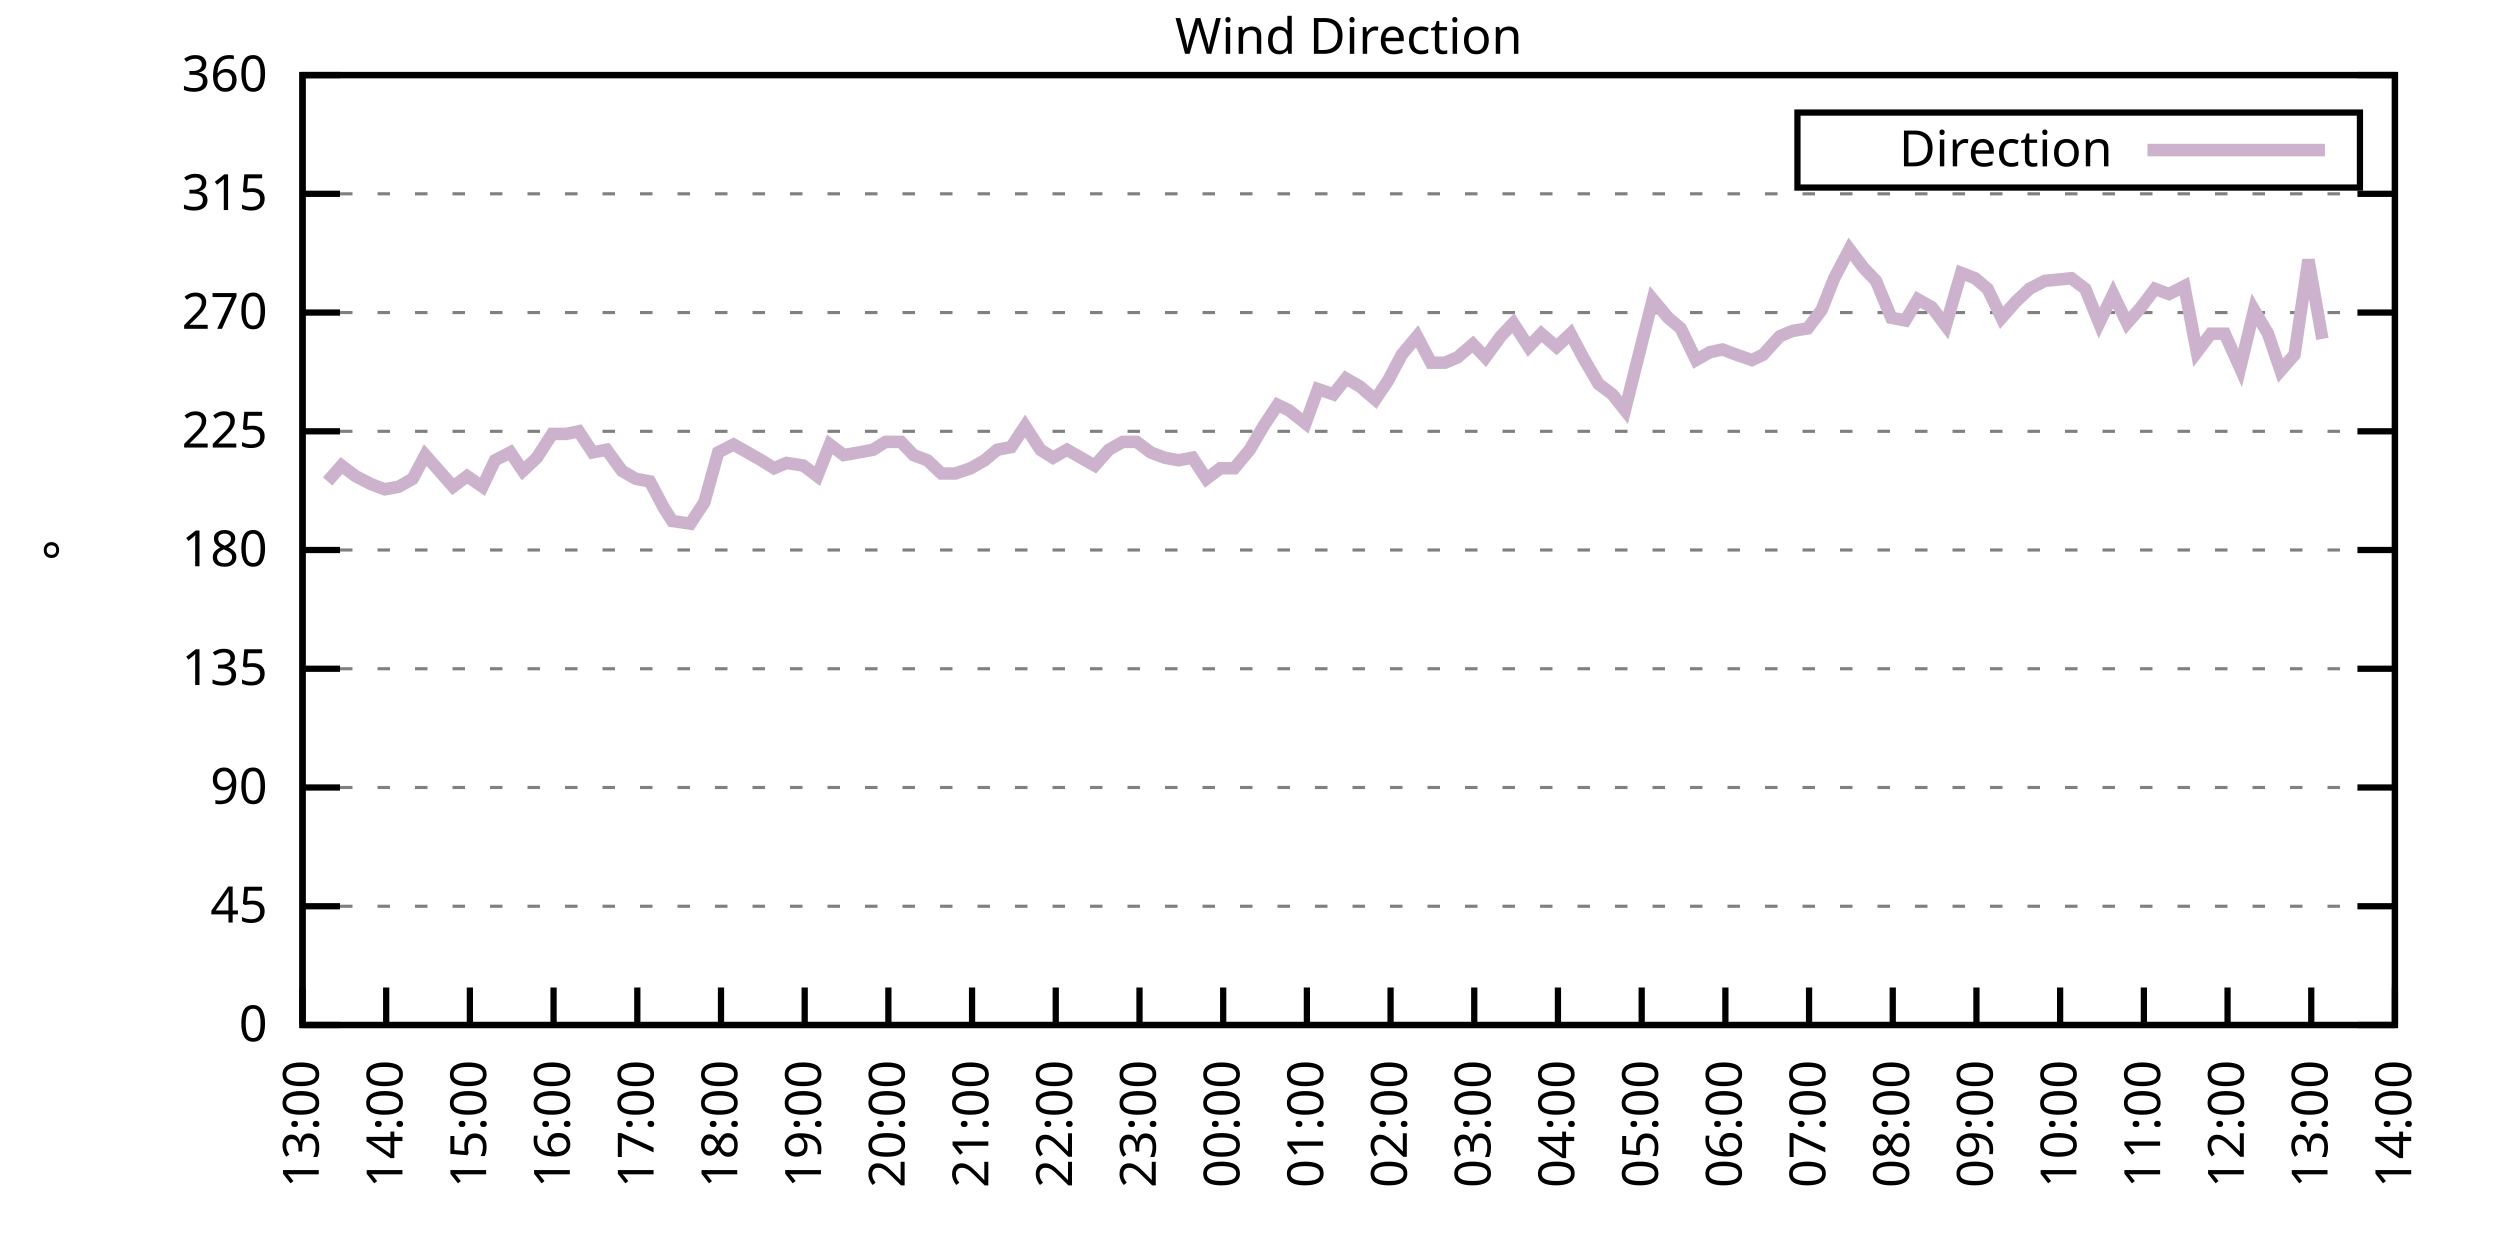
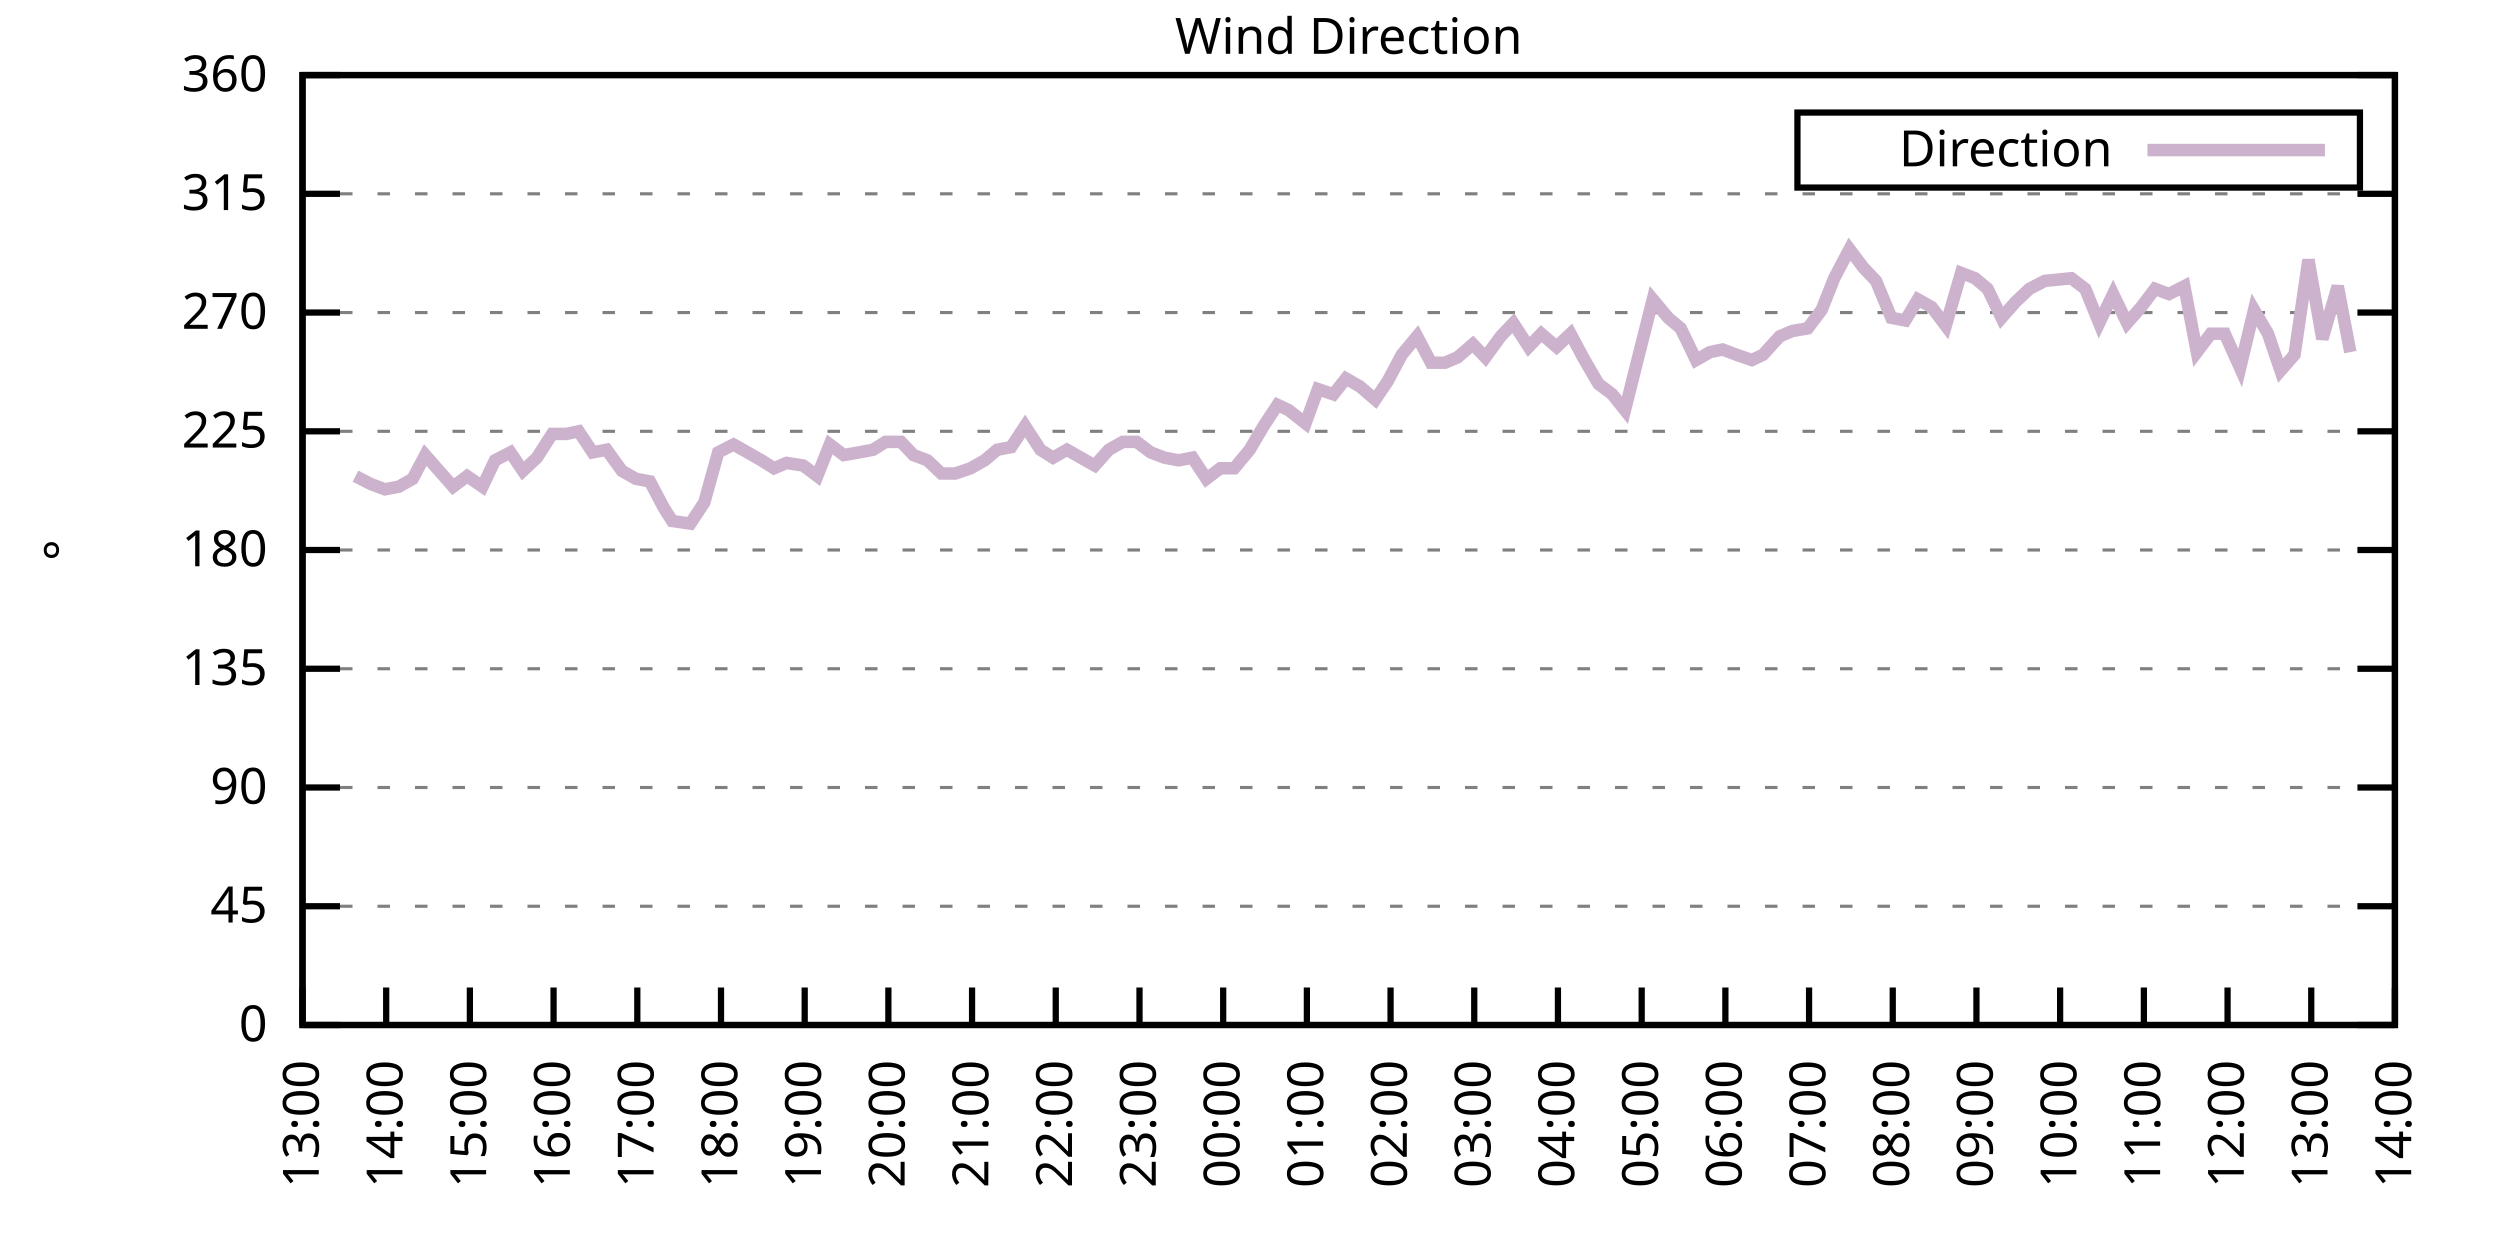
<svg xmlns="http://www.w3.org/2000/svg" xmlns:xlink="http://www.w3.org/1999/xlink" width="400" height="200" viewBox="0 0 400 200">
  <g id="gnuplot_canvas">
    <rect x="0" y="0" width="400" height="200" fill="none" />
    <defs>
      <circle id="gpDot" r="0.5" stroke-width="0.5" stroke="currentColor" />
      <path id="gpPt0" stroke-width="0.333" stroke="currentColor" d="M-1,0 h2 M0,-1 v2" />
      <path id="gpPt1" stroke-width="0.333" stroke="currentColor" d="M-1,-1 L1,1 M1,-1 L-1,1" />
      <path id="gpPt2" stroke-width="0.333" stroke="currentColor" d="M-1,0 L1,0 M0,-1 L0,1 M-1,-1 L1,1 M-1,1 L1,-1" />
      <rect id="gpPt3" stroke-width="0.333" stroke="currentColor" x="-1" y="-1" width="2" height="2" />
      <rect id="gpPt4" stroke-width="0.333" stroke="currentColor" fill="currentColor" x="-1" y="-1" width="2" height="2" />
      <circle id="gpPt5" stroke-width="0.333" stroke="currentColor" cx="0" cy="0" r="1" />
      <use xlink:href="#gpPt5" id="gpPt6" fill="currentColor" stroke="none" />
      <path id="gpPt7" stroke-width="0.333" stroke="currentColor" d="M0,-1.33 L-1.33,0.67 L1.33,0.67 z" />
      <use xlink:href="#gpPt7" id="gpPt8" fill="currentColor" stroke="none" />
      <use xlink:href="#gpPt7" id="gpPt9" stroke="currentColor" transform="rotate(180)" />
      <use xlink:href="#gpPt9" id="gpPt10" fill="currentColor" stroke="none" />
      <use xlink:href="#gpPt3" id="gpPt11" stroke="currentColor" transform="rotate(45)" />
      <use xlink:href="#gpPt11" id="gpPt12" fill="currentColor" stroke="none" />
      <path id="gpPt13" stroke-width="0.333" stroke="currentColor" d="M0,1.330 L1.265,0.411 L0.782,-1.067 L-0.782,-1.076 L-1.265,0.411 z" />
      <use xlink:href="#gpPt13" id="gpPt14" fill="currentColor" stroke="none" />
      <filter id="textbox" filterUnits="objectBoundingBox" x="0" y="0" height="1" width="1">
        <feFlood flood-color="white" flood-opacity="1" result="bgnd" />
        <feComposite in="SourceGraphic" in2="bgnd" operator="atop" />
      </filter>
      <filter id="greybox" filterUnits="objectBoundingBox" x="0" y="0" height="1" width="1">
        <feFlood flood-color="lightgrey" flood-opacity="1" result="grey" />
        <feComposite in="SourceGraphic" in2="grey" operator="atop" />
      </filter>
    </defs>
    <g fill="none" color="white" stroke="currentColor" stroke-width="1.00" stroke-linecap="butt" stroke-linejoin="miter">
</g>
    <g fill="none" color="black" stroke="currentColor" stroke-width="1.00" stroke-linecap="butt" stroke-linejoin="miter">
      <g stroke="none" shape-rendering="crispEdges">
        <polygon fill="rgb(255, 255, 255)" points="48.40,164.00 383.18,164.00 383.18,12.02 48.40,12.02 " />
      </g>
    </g>
    <g fill="none" color="black" stroke="currentColor" stroke-width="1.00" stroke-linecap="butt" stroke-linejoin="miter">
</g>
    <g fill="none" color="black" stroke="black" stroke-width="0.50" stroke-linecap="butt" stroke-linejoin="miter">
</g>
    <g fill="none" color="gray" stroke="currentColor" stroke-width="0.50" stroke-linecap="butt" stroke-linejoin="miter">
      <path stroke="gray" stroke-dasharray="2,4" class="gridline" d="M48.40,164.00 L383.19,164.00  " />
    </g>
    <g fill="none" color="gray" stroke="gray" stroke-width="1.00" stroke-linecap="butt" stroke-linejoin="miter">
</g>
    <g fill="none" color="black" stroke="currentColor" stroke-width="1.00" stroke-linecap="butt" stroke-linejoin="miter">
      <path stroke="black" d="M48.40,164.00 L54.40,164.00 M383.19,164.00 L377.19,164.00  " />
      <g transform="translate(42.80,166.60)" stroke="none" fill="black" font-family="Sans" font-size="8.00" text-anchor="end">
        <text>
          <tspan font-family="Sans"> 0</tspan>
        </text>
      </g>
    </g>
    <g fill="none" color="black" stroke="currentColor" stroke-width="1.00" stroke-linecap="butt" stroke-linejoin="miter">
</g>
    <g fill="none" color="black" stroke="black" stroke-width="0.50" stroke-linecap="butt" stroke-linejoin="miter">
</g>
    <g fill="none" color="gray" stroke="currentColor" stroke-width="0.50" stroke-linecap="butt" stroke-linejoin="miter">
      <path stroke="gray" stroke-dasharray="2,4" class="gridline" d="M48.40,145.00 L383.19,145.00  " />
    </g>
    <g fill="none" color="gray" stroke="gray" stroke-width="1.00" stroke-linecap="butt" stroke-linejoin="miter">
</g>
    <g fill="none" color="black" stroke="currentColor" stroke-width="1.00" stroke-linecap="butt" stroke-linejoin="miter">
      <path stroke="black" d="M48.40,145.00 L54.40,145.00 M383.19,145.00 L377.19,145.00  " />
      <g transform="translate(42.80,147.60)" stroke="none" fill="black" font-family="Sans" font-size="8.00" text-anchor="end">
        <text>
          <tspan font-family="Sans"> 45</tspan>
        </text>
      </g>
    </g>
    <g fill="none" color="black" stroke="currentColor" stroke-width="1.00" stroke-linecap="butt" stroke-linejoin="miter">
</g>
    <g fill="none" color="black" stroke="black" stroke-width="0.50" stroke-linecap="butt" stroke-linejoin="miter">
</g>
    <g fill="none" color="gray" stroke="currentColor" stroke-width="0.50" stroke-linecap="butt" stroke-linejoin="miter">
      <path stroke="gray" stroke-dasharray="2,4" class="gridline" d="M48.40,126.00 L383.19,126.00  " />
    </g>
    <g fill="none" color="gray" stroke="gray" stroke-width="1.00" stroke-linecap="butt" stroke-linejoin="miter">
</g>
    <g fill="none" color="black" stroke="currentColor" stroke-width="1.00" stroke-linecap="butt" stroke-linejoin="miter">
      <path stroke="black" d="M48.40,126.00 L54.40,126.00 M383.19,126.00 L377.19,126.00  " />
      <g transform="translate(42.80,128.60)" stroke="none" fill="black" font-family="Sans" font-size="8.00" text-anchor="end">
        <text>
          <tspan font-family="Sans"> 90</tspan>
        </text>
      </g>
    </g>
    <g fill="none" color="black" stroke="currentColor" stroke-width="1.00" stroke-linecap="butt" stroke-linejoin="miter">
</g>
    <g fill="none" color="black" stroke="black" stroke-width="0.50" stroke-linecap="butt" stroke-linejoin="miter">
</g>
    <g fill="none" color="gray" stroke="currentColor" stroke-width="0.50" stroke-linecap="butt" stroke-linejoin="miter">
      <path stroke="gray" stroke-dasharray="2,4" class="gridline" d="M48.40,107.00 L383.19,107.00  " />
    </g>
    <g fill="none" color="gray" stroke="gray" stroke-width="1.00" stroke-linecap="butt" stroke-linejoin="miter">
</g>
    <g fill="none" color="black" stroke="currentColor" stroke-width="1.00" stroke-linecap="butt" stroke-linejoin="miter">
      <path stroke="black" d="M48.40,107.00 L54.40,107.00 M383.19,107.00 L377.19,107.00  " />
      <g transform="translate(42.80,109.60)" stroke="none" fill="black" font-family="Sans" font-size="8.00" text-anchor="end">
        <text>
          <tspan font-family="Sans"> 135</tspan>
        </text>
      </g>
    </g>
    <g fill="none" color="black" stroke="currentColor" stroke-width="1.00" stroke-linecap="butt" stroke-linejoin="miter">
</g>
    <g fill="none" color="black" stroke="black" stroke-width="0.50" stroke-linecap="butt" stroke-linejoin="miter">
</g>
    <g fill="none" color="gray" stroke="currentColor" stroke-width="0.50" stroke-linecap="butt" stroke-linejoin="miter">
      <path stroke="gray" stroke-dasharray="2,4" class="gridline" d="M48.40,88.00 L383.19,88.00  " />
    </g>
    <g fill="none" color="gray" stroke="gray" stroke-width="1.00" stroke-linecap="butt" stroke-linejoin="miter">
</g>
    <g fill="none" color="black" stroke="currentColor" stroke-width="1.00" stroke-linecap="butt" stroke-linejoin="miter">
      <path stroke="black" d="M48.40,88.00 L54.40,88.00 M383.19,88.00 L377.19,88.00  " />
      <g transform="translate(42.80,90.60)" stroke="none" fill="black" font-family="Sans" font-size="8.00" text-anchor="end">
        <text>
          <tspan font-family="Sans"> 180</tspan>
        </text>
      </g>
    </g>
    <g fill="none" color="black" stroke="currentColor" stroke-width="1.00" stroke-linecap="butt" stroke-linejoin="miter">
</g>
    <g fill="none" color="black" stroke="black" stroke-width="0.50" stroke-linecap="butt" stroke-linejoin="miter">
</g>
    <g fill="none" color="gray" stroke="currentColor" stroke-width="0.50" stroke-linecap="butt" stroke-linejoin="miter">
      <path stroke="gray" stroke-dasharray="2,4" class="gridline" d="M48.40,69.01 L383.19,69.01  " />
    </g>
    <g fill="none" color="gray" stroke="gray" stroke-width="1.00" stroke-linecap="butt" stroke-linejoin="miter">
</g>
    <g fill="none" color="black" stroke="currentColor" stroke-width="1.00" stroke-linecap="butt" stroke-linejoin="miter">
      <path stroke="black" d="M48.40,69.01 L54.40,69.01 M383.19,69.01 L377.19,69.01  " />
      <g transform="translate(42.80,71.61)" stroke="none" fill="black" font-family="Sans" font-size="8.00" text-anchor="end">
        <text>
          <tspan font-family="Sans"> 225</tspan>
        </text>
      </g>
    </g>
    <g fill="none" color="black" stroke="currentColor" stroke-width="1.00" stroke-linecap="butt" stroke-linejoin="miter">
</g>
    <g fill="none" color="black" stroke="black" stroke-width="0.50" stroke-linecap="butt" stroke-linejoin="miter">
</g>
    <g fill="none" color="gray" stroke="currentColor" stroke-width="0.50" stroke-linecap="butt" stroke-linejoin="miter">
      <path stroke="gray" stroke-dasharray="2,4" class="gridline" d="M48.40,50.01 L383.19,50.01  " />
    </g>
    <g fill="none" color="gray" stroke="gray" stroke-width="1.00" stroke-linecap="butt" stroke-linejoin="miter">
</g>
    <g fill="none" color="black" stroke="currentColor" stroke-width="1.00" stroke-linecap="butt" stroke-linejoin="miter">
      <path stroke="black" d="M48.40,50.01 L54.40,50.01 M383.19,50.01 L377.19,50.01  " />
      <g transform="translate(42.80,52.61)" stroke="none" fill="black" font-family="Sans" font-size="8.00" text-anchor="end">
        <text>
          <tspan font-family="Sans"> 270</tspan>
        </text>
      </g>
    </g>
    <g fill="none" color="black" stroke="currentColor" stroke-width="1.00" stroke-linecap="butt" stroke-linejoin="miter">
</g>
    <g fill="none" color="black" stroke="black" stroke-width="0.50" stroke-linecap="butt" stroke-linejoin="miter">
</g>
    <g fill="none" color="gray" stroke="currentColor" stroke-width="0.50" stroke-linecap="butt" stroke-linejoin="miter">
      <path stroke="gray" stroke-dasharray="2,4" class="gridline" d="M48.40,31.01 L383.19,31.01  " />
    </g>
    <g fill="none" color="gray" stroke="gray" stroke-width="1.00" stroke-linecap="butt" stroke-linejoin="miter">
</g>
    <g fill="none" color="black" stroke="currentColor" stroke-width="1.00" stroke-linecap="butt" stroke-linejoin="miter">
      <path stroke="black" d="M48.40,31.01 L54.40,31.01 M383.19,31.01 L377.19,31.01  " />
      <g transform="translate(42.80,33.61)" stroke="none" fill="black" font-family="Sans" font-size="8.00" text-anchor="end">
        <text>
          <tspan font-family="Sans"> 315</tspan>
        </text>
      </g>
    </g>
    <g fill="none" color="black" stroke="currentColor" stroke-width="1.00" stroke-linecap="butt" stroke-linejoin="miter">
</g>
    <g fill="none" color="black" stroke="black" stroke-width="0.50" stroke-linecap="butt" stroke-linejoin="miter">
</g>
    <g fill="none" color="gray" stroke="currentColor" stroke-width="0.50" stroke-linecap="butt" stroke-linejoin="miter">
      <path stroke="gray" stroke-dasharray="2,4" class="gridline" d="M48.40,12.01 L383.19,12.01  " />
    </g>
    <g fill="none" color="gray" stroke="gray" stroke-width="1.00" stroke-linecap="butt" stroke-linejoin="miter">
</g>
    <g fill="none" color="black" stroke="currentColor" stroke-width="1.00" stroke-linecap="butt" stroke-linejoin="miter">
      <path stroke="black" d="M48.40,12.01 L54.40,12.01 M383.19,12.01 L377.19,12.01  " />
      <g transform="translate(42.80,14.61)" stroke="none" fill="black" font-family="Sans" font-size="8.00" text-anchor="end">
        <text>
          <tspan font-family="Sans"> 360</tspan>
        </text>
      </g>
    </g>
    <g fill="none" color="black" stroke="currentColor" stroke-width="1.00" stroke-linecap="butt" stroke-linejoin="miter">
      <path stroke="black" d="M48.40,164.00 L48.40,158.00  " />
      <g transform="translate(51.00,169.60) rotate(270.00)" stroke="none" fill="black" font-family="Sans" font-size="8.00" text-anchor="end">
        <text>
          <tspan font-family="Sans">13:00</tspan>
        </text>
      </g>
    </g>
    <g fill="none" color="black" stroke="currentColor" stroke-width="1.00" stroke-linecap="butt" stroke-linejoin="miter">
      <path stroke="black" d="M61.79,164.00 L61.79,158.00  " />
      <g transform="translate(64.39,169.60) rotate(270.00)" stroke="none" fill="black" font-family="Sans" font-size="8.00" text-anchor="end">
        <text>
          <tspan font-family="Sans">14:00</tspan>
        </text>
      </g>
    </g>
    <g fill="none" color="black" stroke="currentColor" stroke-width="1.00" stroke-linecap="butt" stroke-linejoin="miter">
      <path stroke="black" d="M75.18,164.00 L75.18,158.00  " />
      <g transform="translate(77.78,169.60) rotate(270.00)" stroke="none" fill="black" font-family="Sans" font-size="8.00" text-anchor="end">
        <text>
          <tspan font-family="Sans">15:00</tspan>
        </text>
      </g>
    </g>
    <g fill="none" color="black" stroke="currentColor" stroke-width="1.00" stroke-linecap="butt" stroke-linejoin="miter">
      <path stroke="black" d="M88.57,164.00 L88.57,158.00  " />
      <g transform="translate(91.17,169.60) rotate(270.00)" stroke="none" fill="black" font-family="Sans" font-size="8.00" text-anchor="end">
        <text>
          <tspan font-family="Sans">16:00</tspan>
        </text>
      </g>
    </g>
    <g fill="none" color="black" stroke="currentColor" stroke-width="1.00" stroke-linecap="butt" stroke-linejoin="miter">
      <path stroke="black" d="M101.97,164.00 L101.97,158.00  " />
      <g transform="translate(104.57,169.60) rotate(270.00)" stroke="none" fill="black" font-family="Sans" font-size="8.00" text-anchor="end">
        <text>
          <tspan font-family="Sans">17:00</tspan>
        </text>
      </g>
    </g>
    <g fill="none" color="black" stroke="currentColor" stroke-width="1.00" stroke-linecap="butt" stroke-linejoin="miter">
      <path stroke="black" d="M115.36,164.00 L115.36,158.00  " />
      <g transform="translate(117.96,169.60) rotate(270.00)" stroke="none" fill="black" font-family="Sans" font-size="8.00" text-anchor="end">
        <text>
          <tspan font-family="Sans">18:00</tspan>
        </text>
      </g>
    </g>
    <g fill="none" color="black" stroke="currentColor" stroke-width="1.00" stroke-linecap="butt" stroke-linejoin="miter">
      <path stroke="black" d="M128.75,164.00 L128.75,158.00  " />
      <g transform="translate(131.35,169.60) rotate(270.00)" stroke="none" fill="black" font-family="Sans" font-size="8.00" text-anchor="end">
        <text>
          <tspan font-family="Sans">19:00</tspan>
        </text>
      </g>
    </g>
    <g fill="none" color="black" stroke="currentColor" stroke-width="1.00" stroke-linecap="butt" stroke-linejoin="miter">
      <path stroke="black" d="M142.14,164.00 L142.14,158.00  " />
      <g transform="translate(144.74,169.60) rotate(270.00)" stroke="none" fill="black" font-family="Sans" font-size="8.00" text-anchor="end">
        <text>
          <tspan font-family="Sans">20:00</tspan>
        </text>
      </g>
    </g>
    <g fill="none" color="black" stroke="currentColor" stroke-width="1.00" stroke-linecap="butt" stroke-linejoin="miter">
      <path stroke="black" d="M155.53,164.00 L155.53,158.00  " />
      <g transform="translate(158.13,169.60) rotate(270.00)" stroke="none" fill="black" font-family="Sans" font-size="8.00" text-anchor="end">
        <text>
          <tspan font-family="Sans">21:00</tspan>
        </text>
      </g>
    </g>
    <g fill="none" color="black" stroke="currentColor" stroke-width="1.00" stroke-linecap="butt" stroke-linejoin="miter">
      <path stroke="black" d="M168.92,164.00 L168.92,158.00  " />
      <g transform="translate(171.52,169.60) rotate(270.00)" stroke="none" fill="black" font-family="Sans" font-size="8.00" text-anchor="end">
        <text>
          <tspan font-family="Sans">22:00</tspan>
        </text>
      </g>
    </g>
    <g fill="none" color="black" stroke="currentColor" stroke-width="1.00" stroke-linecap="butt" stroke-linejoin="miter">
      <path stroke="black" d="M182.32,164.00 L182.32,158.00  " />
      <g transform="translate(184.92,169.60) rotate(270.00)" stroke="none" fill="black" font-family="Sans" font-size="8.00" text-anchor="end">
        <text>
          <tspan font-family="Sans">23:00</tspan>
        </text>
      </g>
    </g>
    <g fill="none" color="black" stroke="currentColor" stroke-width="1.00" stroke-linecap="butt" stroke-linejoin="miter">
      <path stroke="black" d="M195.71,164.00 L195.71,158.00  " />
      <g transform="translate(198.31,169.60) rotate(270.00)" stroke="none" fill="black" font-family="Sans" font-size="8.00" text-anchor="end">
        <text>
          <tspan font-family="Sans">00:00</tspan>
        </text>
      </g>
    </g>
    <g fill="none" color="black" stroke="currentColor" stroke-width="1.00" stroke-linecap="butt" stroke-linejoin="miter">
      <path stroke="black" d="M209.10,164.00 L209.10,158.00  " />
      <g transform="translate(211.70,169.60) rotate(270.00)" stroke="none" fill="black" font-family="Sans" font-size="8.00" text-anchor="end">
        <text>
          <tspan font-family="Sans">01:00</tspan>
        </text>
      </g>
    </g>
    <g fill="none" color="black" stroke="currentColor" stroke-width="1.00" stroke-linecap="butt" stroke-linejoin="miter">
      <path stroke="black" d="M222.49,164.00 L222.49,158.00  " />
      <g transform="translate(225.09,169.60) rotate(270.00)" stroke="none" fill="black" font-family="Sans" font-size="8.00" text-anchor="end">
        <text>
          <tspan font-family="Sans">02:00</tspan>
        </text>
      </g>
    </g>
    <g fill="none" color="black" stroke="currentColor" stroke-width="1.00" stroke-linecap="butt" stroke-linejoin="miter">
      <path stroke="black" d="M235.88,164.00 L235.88,158.00  " />
      <g transform="translate(238.48,169.60) rotate(270.00)" stroke="none" fill="black" font-family="Sans" font-size="8.00" text-anchor="end">
        <text>
          <tspan font-family="Sans">03:00</tspan>
        </text>
      </g>
    </g>
    <g fill="none" color="black" stroke="currentColor" stroke-width="1.00" stroke-linecap="butt" stroke-linejoin="miter">
      <path stroke="black" d="M249.27,164.00 L249.27,158.00  " />
      <g transform="translate(251.87,169.60) rotate(270.00)" stroke="none" fill="black" font-family="Sans" font-size="8.00" text-anchor="end">
        <text>
          <tspan font-family="Sans">04:00</tspan>
        </text>
      </g>
    </g>
    <g fill="none" color="black" stroke="currentColor" stroke-width="1.00" stroke-linecap="butt" stroke-linejoin="miter">
      <path stroke="black" d="M262.67,164.00 L262.67,158.00  " />
      <g transform="translate(265.27,169.60) rotate(270.00)" stroke="none" fill="black" font-family="Sans" font-size="8.00" text-anchor="end">
        <text>
          <tspan font-family="Sans">05:00</tspan>
        </text>
      </g>
    </g>
    <g fill="none" color="black" stroke="currentColor" stroke-width="1.00" stroke-linecap="butt" stroke-linejoin="miter">
      <path stroke="black" d="M276.06,164.00 L276.06,158.00  " />
      <g transform="translate(278.66,169.60) rotate(270.00)" stroke="none" fill="black" font-family="Sans" font-size="8.00" text-anchor="end">
        <text>
          <tspan font-family="Sans">06:00</tspan>
        </text>
      </g>
    </g>
    <g fill="none" color="black" stroke="currentColor" stroke-width="1.00" stroke-linecap="butt" stroke-linejoin="miter">
      <path stroke="black" d="M289.45,164.00 L289.45,158.00  " />
      <g transform="translate(292.05,169.60) rotate(270.00)" stroke="none" fill="black" font-family="Sans" font-size="8.00" text-anchor="end">
        <text>
          <tspan font-family="Sans">07:00</tspan>
        </text>
      </g>
    </g>
    <g fill="none" color="black" stroke="currentColor" stroke-width="1.00" stroke-linecap="butt" stroke-linejoin="miter">
      <path stroke="black" d="M302.84,164.00 L302.84,158.00  " />
      <g transform="translate(305.44,169.60) rotate(270.00)" stroke="none" fill="black" font-family="Sans" font-size="8.00" text-anchor="end">
        <text>
          <tspan font-family="Sans">08:00</tspan>
        </text>
      </g>
    </g>
    <g fill="none" color="black" stroke="currentColor" stroke-width="1.00" stroke-linecap="butt" stroke-linejoin="miter">
      <path stroke="black" d="M316.23,164.00 L316.23,158.00  " />
      <g transform="translate(318.83,169.60) rotate(270.00)" stroke="none" fill="black" font-family="Sans" font-size="8.00" text-anchor="end">
        <text>
          <tspan font-family="Sans">09:00</tspan>
        </text>
      </g>
    </g>
    <g fill="none" color="black" stroke="currentColor" stroke-width="1.00" stroke-linecap="butt" stroke-linejoin="miter">
      <path stroke="black" d="M329.62,164.00 L329.62,158.00  " />
      <g transform="translate(332.22,169.60) rotate(270.00)" stroke="none" fill="black" font-family="Sans" font-size="8.00" text-anchor="end">
        <text>
          <tspan font-family="Sans">10:00</tspan>
        </text>
      </g>
    </g>
    <g fill="none" color="black" stroke="currentColor" stroke-width="1.00" stroke-linecap="butt" stroke-linejoin="miter">
      <path stroke="black" d="M343.02,164.00 L343.02,158.00  " />
      <g transform="translate(345.62,169.60) rotate(270.00)" stroke="none" fill="black" font-family="Sans" font-size="8.00" text-anchor="end">
        <text>
          <tspan font-family="Sans">11:00</tspan>
        </text>
      </g>
    </g>
    <g fill="none" color="black" stroke="currentColor" stroke-width="1.00" stroke-linecap="butt" stroke-linejoin="miter">
      <path stroke="black" d="M356.41,164.00 L356.41,158.00  " />
      <g transform="translate(359.01,169.60) rotate(270.00)" stroke="none" fill="black" font-family="Sans" font-size="8.00" text-anchor="end">
        <text>
          <tspan font-family="Sans">12:00</tspan>
        </text>
      </g>
    </g>
    <g fill="none" color="black" stroke="currentColor" stroke-width="1.00" stroke-linecap="butt" stroke-linejoin="miter">
      <path stroke="black" d="M369.80,164.00 L369.80,158.00  " />
      <g transform="translate(372.40,169.60) rotate(270.00)" stroke="none" fill="black" font-family="Sans" font-size="8.00" text-anchor="end">
        <text>
          <tspan font-family="Sans">13:00</tspan>
        </text>
      </g>
    </g>
    <g fill="none" color="black" stroke="currentColor" stroke-width="1.00" stroke-linecap="butt" stroke-linejoin="miter">
      <path stroke="black" d="M383.19,164.00 L383.19,158.00  " />
      <g transform="translate(385.79,169.60) rotate(270.00)" stroke="none" fill="black" font-family="Sans" font-size="8.00" text-anchor="end">
        <text>
          <tspan font-family="Sans">14:00</tspan>
        </text>
      </g>
    </g>
    <g fill="none" color="black" stroke="currentColor" stroke-width="1.00" stroke-linecap="butt" stroke-linejoin="miter">
</g>
    <g fill="none" color="black" stroke="currentColor" stroke-width="1.00" stroke-linecap="butt" stroke-linejoin="miter">
      <path stroke="black" d="M48.40,12.01 L48.40,164.00 L383.19,164.00 L383.19,12.01 L48.40,12.01 Z  " />
    </g>
    <g fill="none" color="black" stroke="currentColor" stroke-width="1.00" stroke-linecap="butt" stroke-linejoin="miter">
</g>
    <g fill="none" color="black" stroke="currentColor" stroke-width="1.00" stroke-linecap="butt" stroke-linejoin="miter">
      <path stroke="black" d="M287.59,30.01 L287.59,18.01 L377.59,18.01 L377.59,30.01 L287.59,30.01 Z  " />
    </g>
    <g id="Wind_direction_plot_1">
      <g fill="none" color="white" stroke="black" stroke-width="2.00" stroke-linecap="butt" stroke-linejoin="miter">
</g>
      <g fill="none" color="black" stroke="currentColor" stroke-width="2.00" stroke-linecap="butt" stroke-linejoin="miter">
        <g transform="translate(337.99,26.61)" stroke="none" fill="black" font-family="Sans" font-size="8.00" text-anchor="end">
          <text>
            <tspan font-family="Sans">Direction</tspan>
          </text>
        </g>
      </g>
      <g fill="none" color="black" stroke="currentColor" stroke-width="2.00" stroke-linecap="butt" stroke-linejoin="miter">
-         <path stroke="rgb(204, 178, 204)" d="M343.59,24.01 L371.99,24.01 M52.42,77.03 L54.65,74.49 L56.88,76.18 L59.34,77.45 L61.57,78.29 L63.80,77.87   L66.03,76.61 L68.04,72.81 L70.27,75.34 L72.50,77.87 L74.74,76.18 L77.19,77.87 L79.20,73.65 L81.66,72.38   L83.66,75.34 L85.90,73.23 L88.35,69.43 L90.58,69.43 L92.59,69.01 L94.82,72.38 L97.06,71.96 L99.51,75.34   L101.74,76.61 L103.98,77.03 L106.21,81.25 L107.55,83.36 L110.45,83.78 L112.68,80.41 L114.91,72.38 L117.37,71.12   L119.60,72.38 L121.83,73.65 L123.84,74.92 L125.85,74.07 L128.53,74.49 L130.76,76.18 L132.77,71.12 L135.00,72.81   L137.45,72.38 L139.69,71.96 L141.69,70.70 L144.15,70.70 L146.16,72.81 L148.39,73.65 L150.62,75.76 L152.85,75.76   L155.31,74.92 L157.54,73.65 L159.55,71.96 L161.78,71.54 L164.01,68.16 L166.47,71.96 L168.48,73.23 L170.71,71.96   L172.94,73.23 L175.17,74.49 L177.41,71.96 L179.64,70.70 L181.87,70.70 L184.10,72.38 L186.33,73.23 L188.57,73.65   L190.80,73.23 L193.03,76.61 L195.26,74.92 L197.49,74.92 L199.95,71.96 L202.18,68.16 L204.41,64.78 L206.20,65.63   L208.88,67.74 L210.88,62.25 L213.34,63.10 L215.35,60.56 L217.58,61.83 L220.04,63.94 L222.04,60.98 L224.28,56.76   L226.73,53.81 L228.96,58.03 L231.20,58.03 L233.20,57.18 L235.66,55.07 L237.67,57.18 L240.12,53.81 L242.13,51.70   L244.59,55.50 L246.60,53.39 L249.05,55.50 L251.28,53.39 L253.29,57.18 L255.75,61.41 L257.98,63.10 L259.99,65.63   L262.00,57.61 L264.45,47.90 L266.91,50.85 L268.92,52.54 L271.37,57.61 L273.60,56.34 L275.61,55.92 L277.84,56.76   L280.30,57.61 L282.08,56.76 L284.76,53.81 L286.77,52.96 L289.23,52.54 L291.46,49.59 L293.47,44.52 L295.92,39.87   L298.15,42.83 L300.16,44.94 L302.62,50.85 L304.85,51.27 L306.86,47.90 L309.09,49.16 L311.32,52.12 L313.78,43.67   L316.01,44.52 L318.02,46.21 L320.25,50.85 L322.48,48.32 L324.71,46.21 L327.17,44.94 L331.41,44.52 L333.64,46.21   L335.87,51.70 L338.10,47.05 L340.34,51.70 L342.57,49.16 L344.80,46.21 L347.03,47.05 L349.49,45.79 L351.50,56.34   L353.73,53.39 L355.96,53.39 L358.42,58.87 L360.65,49.59 L362.88,53.39 L364.89,59.30 L367.12,56.76 L369.35,41.56   L371.58,54.23  " />
+         <path stroke="rgb(204, 178, 204)" d="M343.59,24.01 L371.99,24.01 M56.88,76.18 L59.34,77.45 L61.57,78.29 L63.80,77.87 L66.03,76.61 L68.04,72.81   L70.27,75.34 L72.50,77.87 L74.74,76.18 L77.19,77.87 L79.20,73.65 L81.66,72.38 L83.66,75.34 L85.90,73.23   L88.35,69.43 L90.58,69.43 L92.59,69.01 L94.82,72.38 L97.06,71.96 L99.51,75.34 L101.74,76.61 L103.98,77.03   L106.21,81.25 L107.55,83.36 L110.45,83.78 L112.68,80.41 L114.91,72.38 L117.37,71.12 L119.60,72.38 L121.83,73.65   L123.84,74.92 L125.85,74.07 L128.53,74.49 L130.76,76.18 L132.77,71.12 L135.00,72.81 L137.45,72.38 L139.69,71.96   L141.69,70.70 L144.15,70.70 L146.16,72.81 L148.39,73.65 L150.62,75.76 L152.85,75.76 L155.31,74.92 L157.54,73.65   L159.55,71.96 L161.78,71.54 L164.01,68.16 L166.47,71.96 L168.48,73.23 L170.71,71.96 L172.94,73.23 L175.17,74.49   L177.41,71.96 L179.64,70.70 L181.87,70.70 L184.10,72.38 L186.33,73.23 L188.57,73.65 L190.80,73.23 L193.03,76.61   L195.26,74.92 L197.49,74.92 L199.95,71.96 L202.18,68.16 L204.41,64.78 L206.20,65.63 L208.88,67.74 L210.88,62.25   L213.34,63.10 L215.35,60.56 L217.58,61.83 L220.04,63.94 L222.04,60.98 L224.28,56.76 L226.73,53.81 L228.96,58.03   L231.20,58.03 L233.20,57.18 L235.66,55.07 L237.67,57.18 L240.12,53.81 L242.13,51.70 L244.59,55.50 L246.60,53.39   L249.05,55.50 L251.28,53.39 L253.29,57.18 L255.75,61.41 L257.98,63.10 L259.99,65.63 L262.00,57.61 L264.45,47.90   L266.91,50.85 L268.92,52.54 L271.37,57.61 L273.60,56.34 L275.61,55.92 L277.84,56.76 L280.30,57.61 L282.08,56.76   L284.76,53.81 L286.77,52.96 L289.23,52.54 L291.46,49.59 L293.47,44.52 L295.92,39.87 L298.15,42.83 L300.16,44.94   L302.62,50.85 L304.85,51.27 L306.86,47.90 L309.09,49.16 L311.32,52.12 L313.78,43.67 L316.01,44.52 L318.02,46.21   L320.25,50.85 L322.48,48.32 L324.71,46.21 L327.17,44.94 L331.41,44.52 L333.64,46.21 L335.87,51.70 L338.10,47.05   L340.34,51.70 L342.57,49.16 L344.80,46.21 L347.03,47.05 L349.49,45.79 L351.50,56.34 L353.73,53.39 L355.96,53.39   L358.42,58.87 L360.65,49.59 L362.88,53.39 L364.89,59.30 L367.12,56.76 L369.35,41.56 L371.58,54.23 L374.04,45.79   L376.05,56.34  " />
      </g>
    </g>
    <g fill="none" color="black" stroke="currentColor" stroke-width="2.00" stroke-linecap="butt" stroke-linejoin="miter">
</g>
    <g fill="none" color="black" stroke="black" stroke-width="1.00" stroke-linecap="butt" stroke-linejoin="miter">
</g>
    <g fill="none" color="black" stroke="currentColor" stroke-width="1.00" stroke-linecap="butt" stroke-linejoin="miter">
      <path stroke="black" d="M48.40,12.01 L48.40,164.00 L383.19,164.00 L383.19,12.01 L48.40,12.01 Z  " />
      <g transform="translate(12.80,88.01) rotate(270.00)" stroke="none" fill="black" font-family="Sans" font-size="8.00" text-anchor="middle">
        <text>
          <tspan font-family="Sans">°</tspan>
        </text>
      </g>
    </g>
    <g fill="none" color="black" stroke="currentColor" stroke-width="1.00" stroke-linecap="butt" stroke-linejoin="miter">
</g>
    <g fill="none" color="black" stroke="currentColor" stroke-width="1.00" stroke-linecap="butt" stroke-linejoin="miter">
      <g transform="translate(215.79,8.61)" stroke="none" fill="black" font-family="Sans" font-size="8.00" text-anchor="middle">
        <text>
          <tspan font-family="Sans">Wind Direction</tspan>
        </text>
      </g>
    </g>
    <g fill="none" color="black" stroke="currentColor" stroke-width="1.00" stroke-linecap="butt" stroke-linejoin="miter">
</g>
  </g>
</svg>
